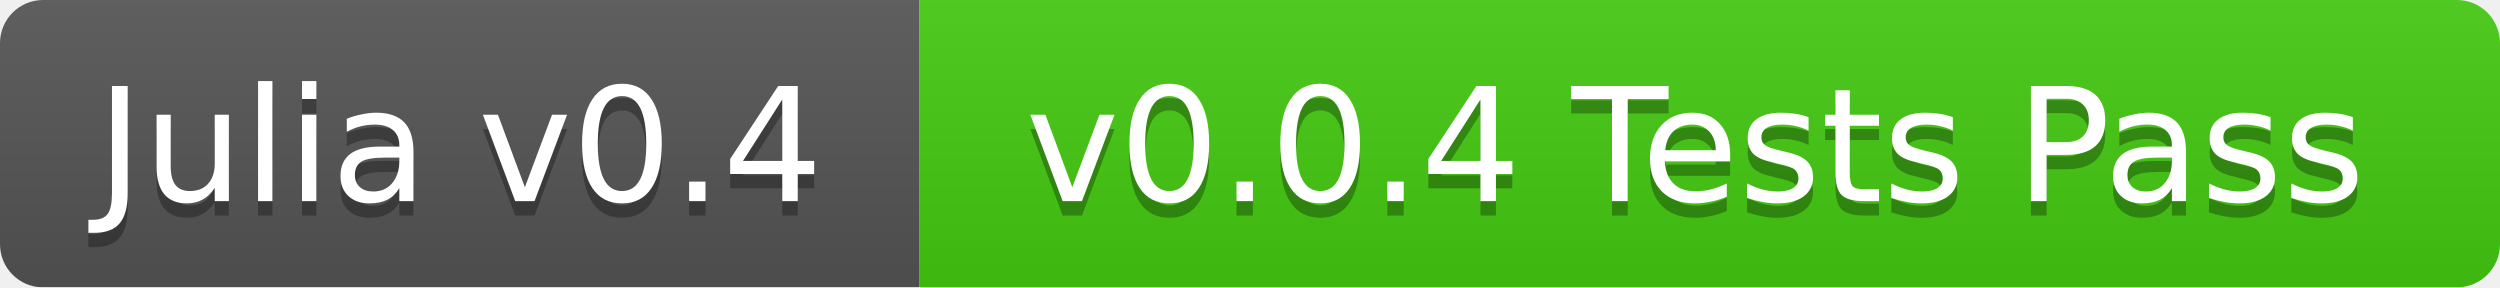
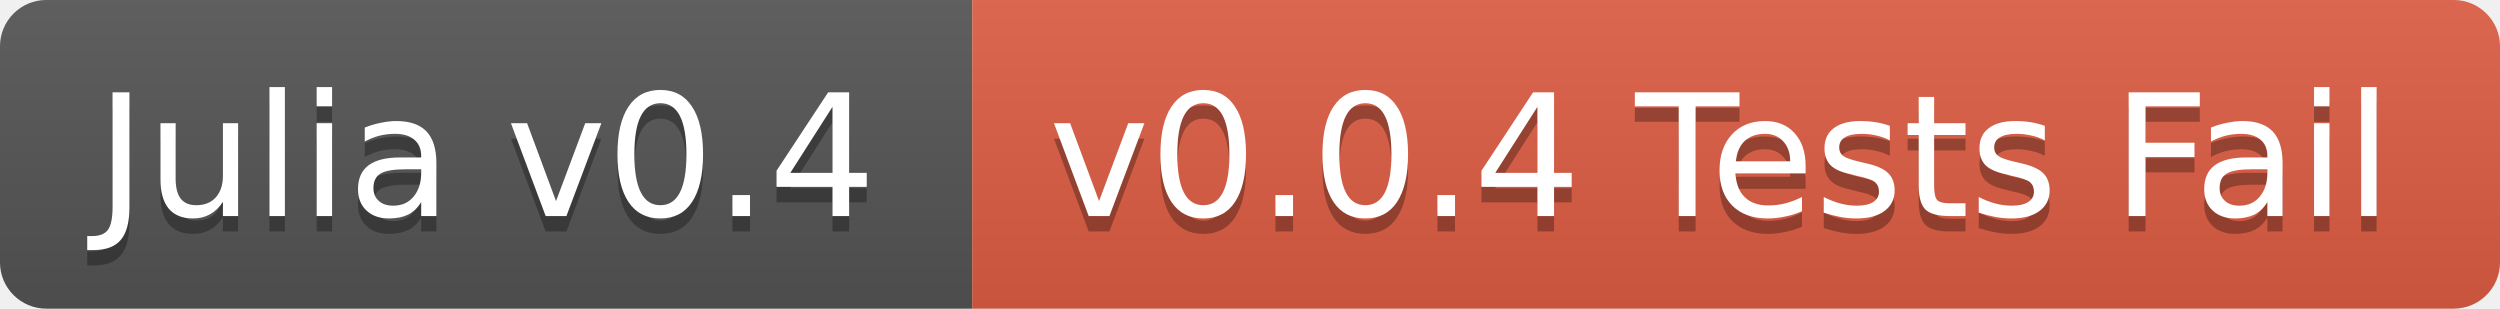
- <svg xmlns="http://www.w3.org/2000/svg" width="174" height="20">
+ <svg xmlns="http://www.w3.org/2000/svg" width="162" height="20">
  <linearGradient id="b" x2="0" y2="100%">
    <stop offset="0" stop-color="#bbb" stop-opacity=".1" />
    <stop offset="1" stop-opacity=".1" />
  </linearGradient>
-   <mask id="a">
-     <rect width="174" height="20" rx="3" fill="#fff" />
-   </mask>
-   <g mask="url(#a)">
-     <path fill="#555" d="M0 0h64v20H0z" />
-     <path fill="#4c1" d="M64 0h110v20H64z" />
-     <path fill="url(#b)" d="M0 0h174v20H0z" />
+   <clipPath id="a">
+     <rect width="162" height="20" rx="3" fill="#fff" />
+   </clipPath>
+   <g clip-path="url(#a)">
+     <path fill="#555" d="M0 0h63v20H0z" />
+     <path fill="#e05d44" d="M63 0h99v20H63z" />
+     <path fill="url(#b)" d="M0 0h162v20H0z" />
  </g>
  <g fill="#fff" text-anchor="middle" font-family="DejaVu Sans,Verdana,Geneva,sans-serif" font-size="11">
-     <text x="32" y="15" fill="#010101" fill-opacity=".3">Julia v0.4</text>
-     <text x="32" y="14">Julia v0.4</text>
-     <text x="118" y="15" fill="#010101" fill-opacity=".3">v0.0.4 Tests Pass</text>
-     <text x="118" y="14">v0.0.4 Tests Pass</text>
+     <text x="31.5" y="15" fill="#010101" fill-opacity=".3">Julia v0.4</text>
+     <text x="31.5" y="14">Julia v0.4</text>
+     <text x="111.5" y="15" fill="#010101" fill-opacity=".3">v0.0.4 Tests Fail</text>
+     <text x="111.5" y="14">v0.0.4 Tests Fail</text>
  </g>
</svg>
